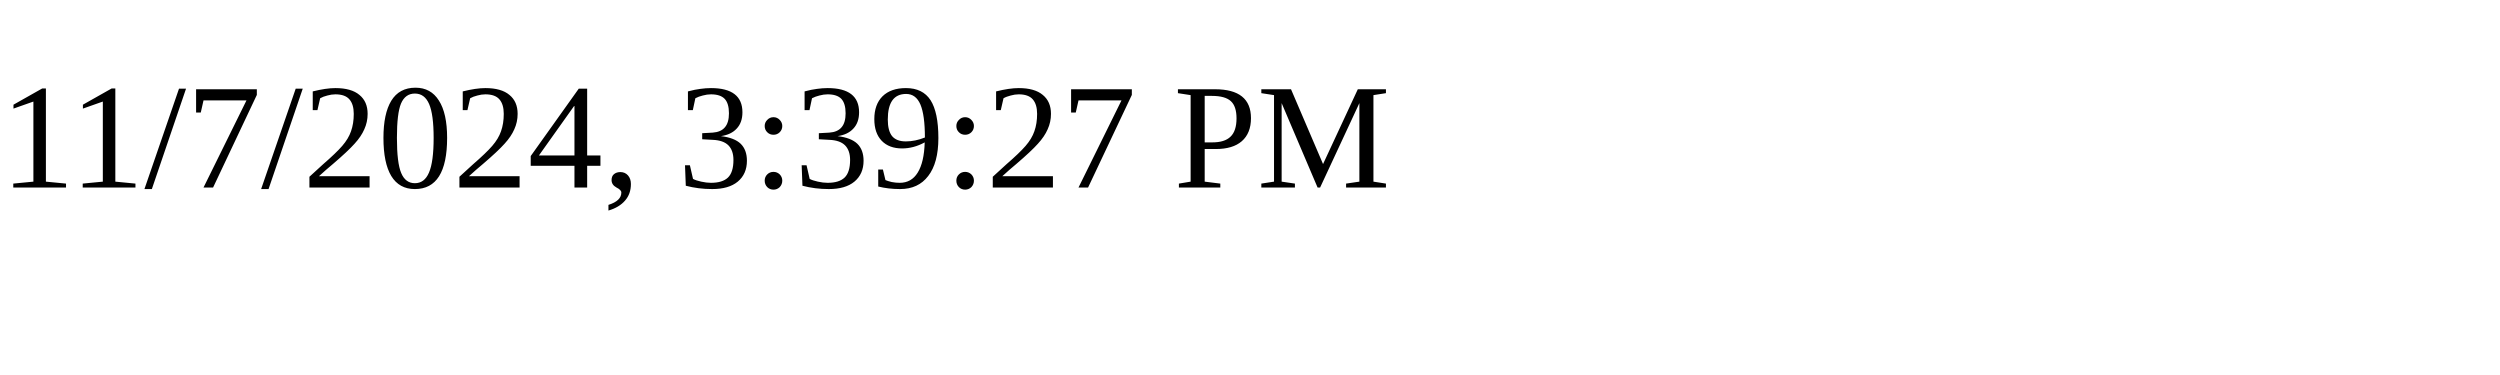
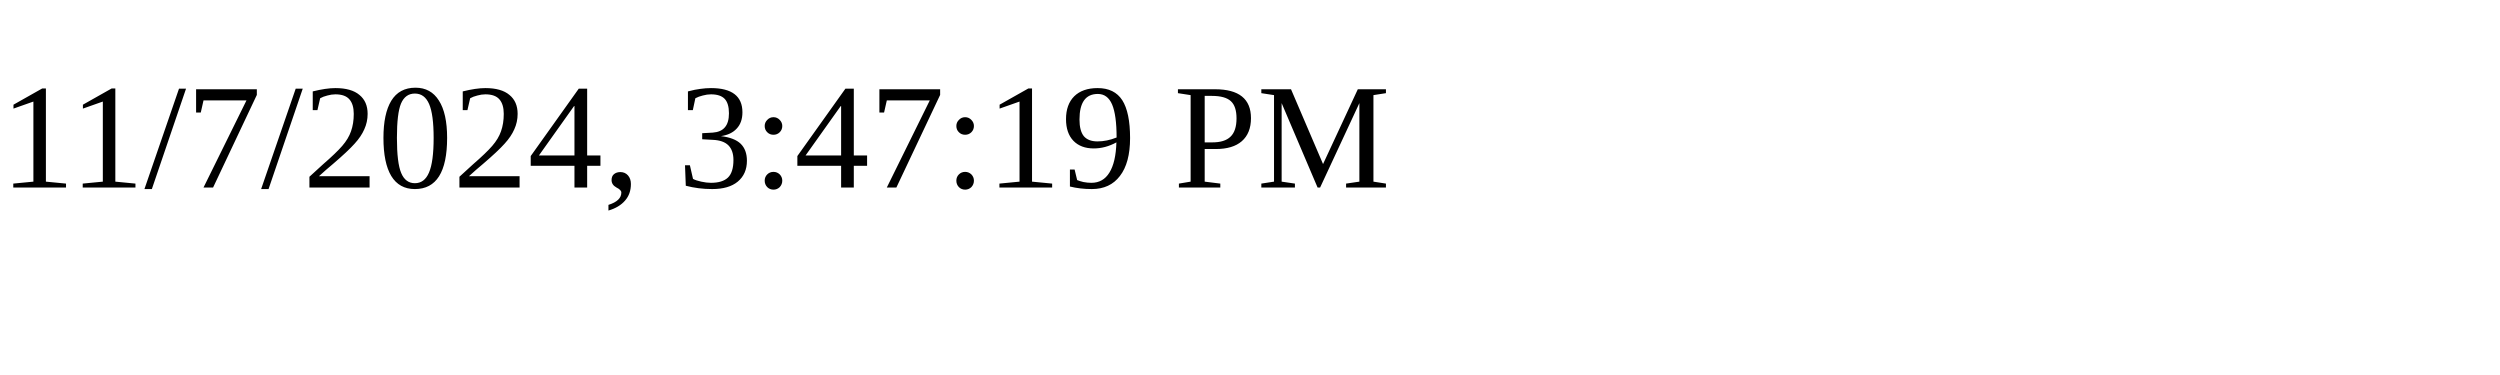
<svg xmlns="http://www.w3.org/2000/svg" height="30" width="200">
-   <text x="0" y="15">11/7/2024, 3:39:27 PM</text>
+   <text x="0" y="15">11/7/2024, 3:47:19 PM</text>
</svg>
